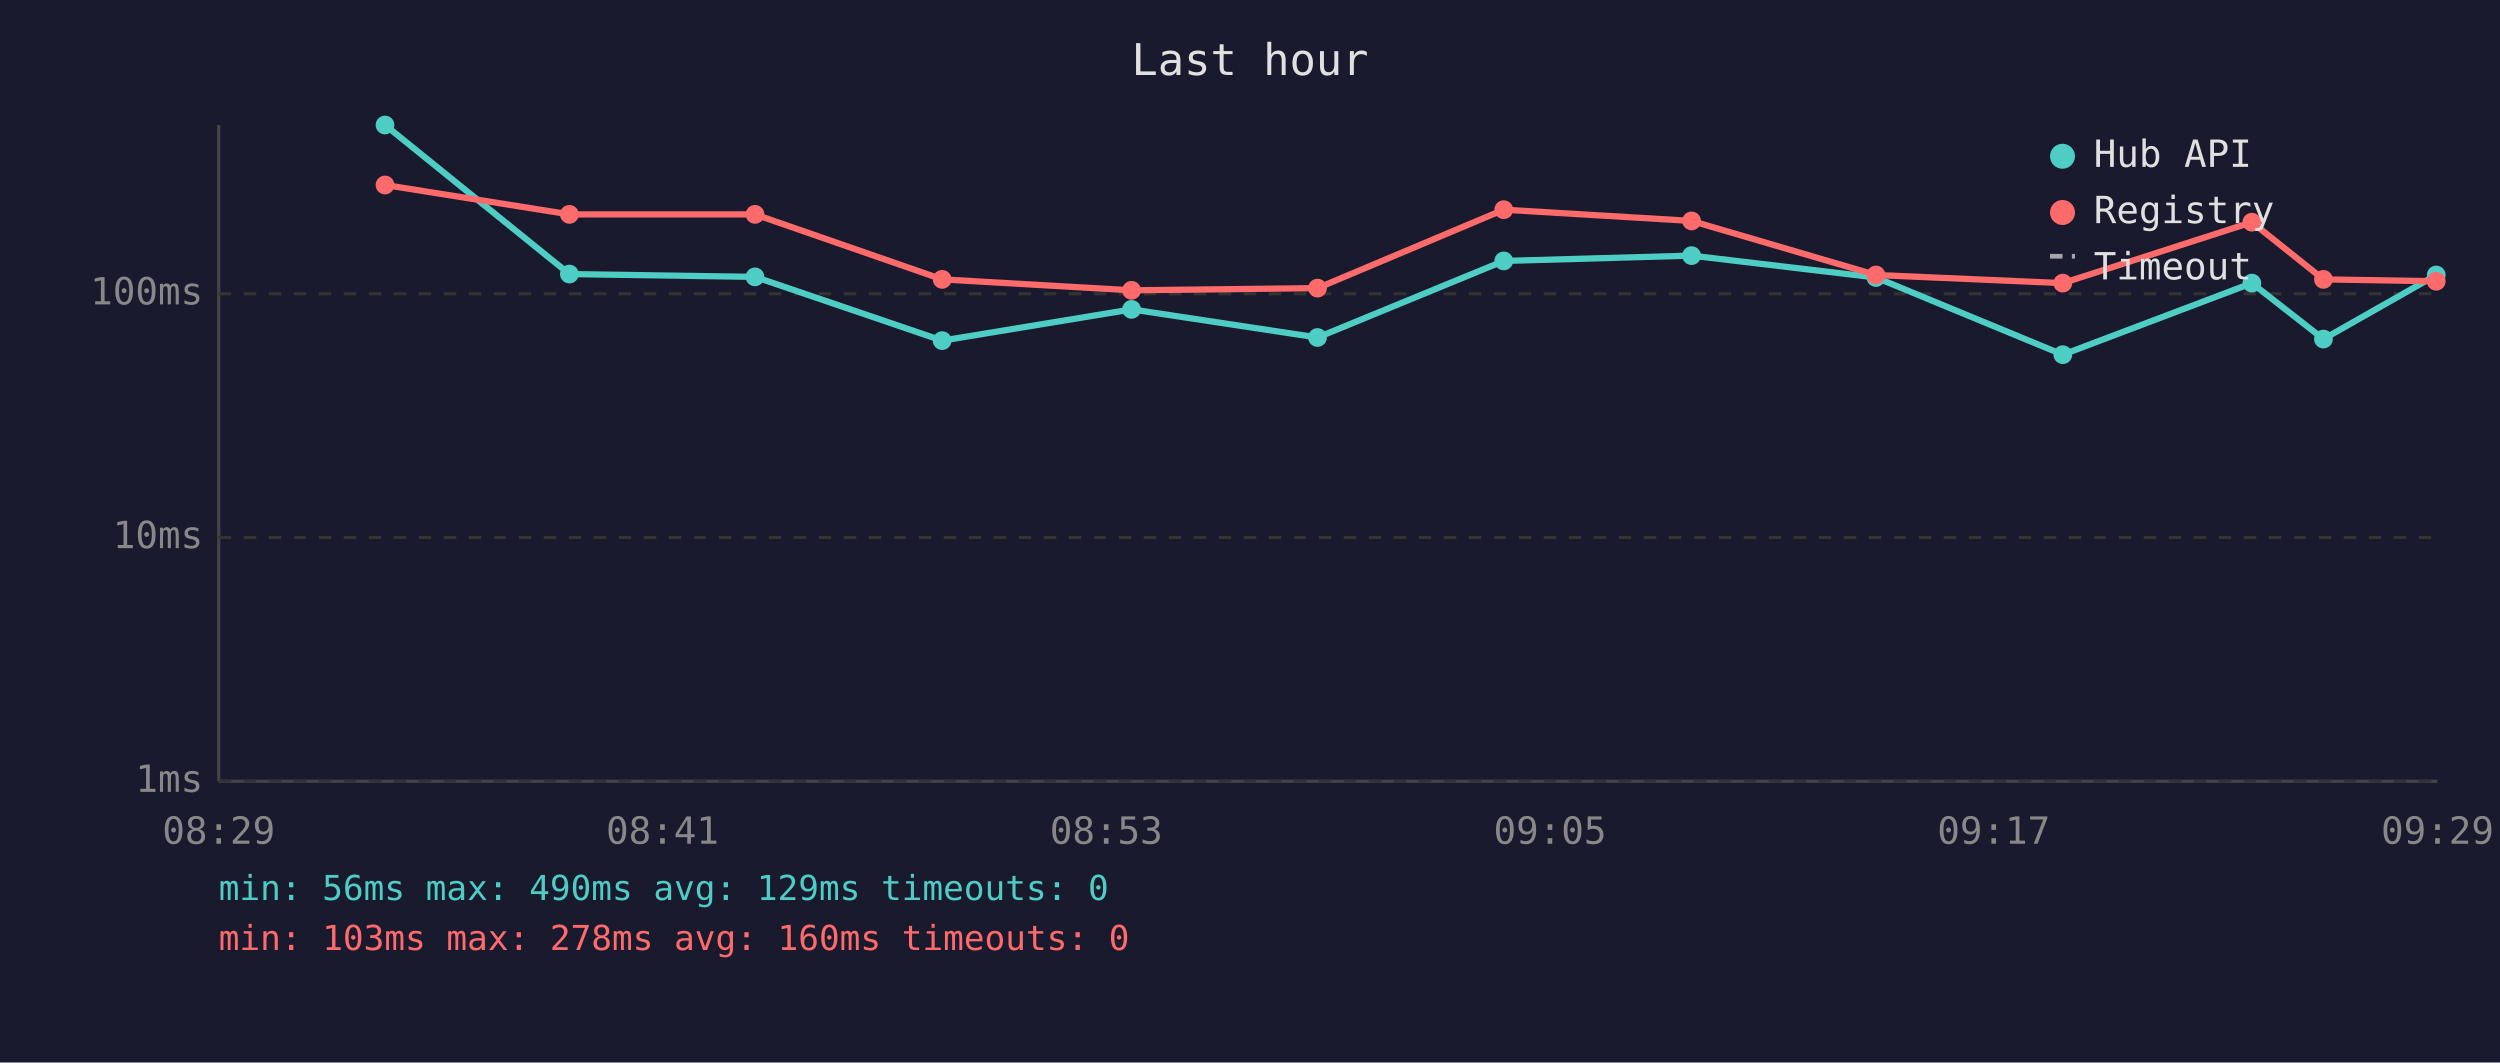
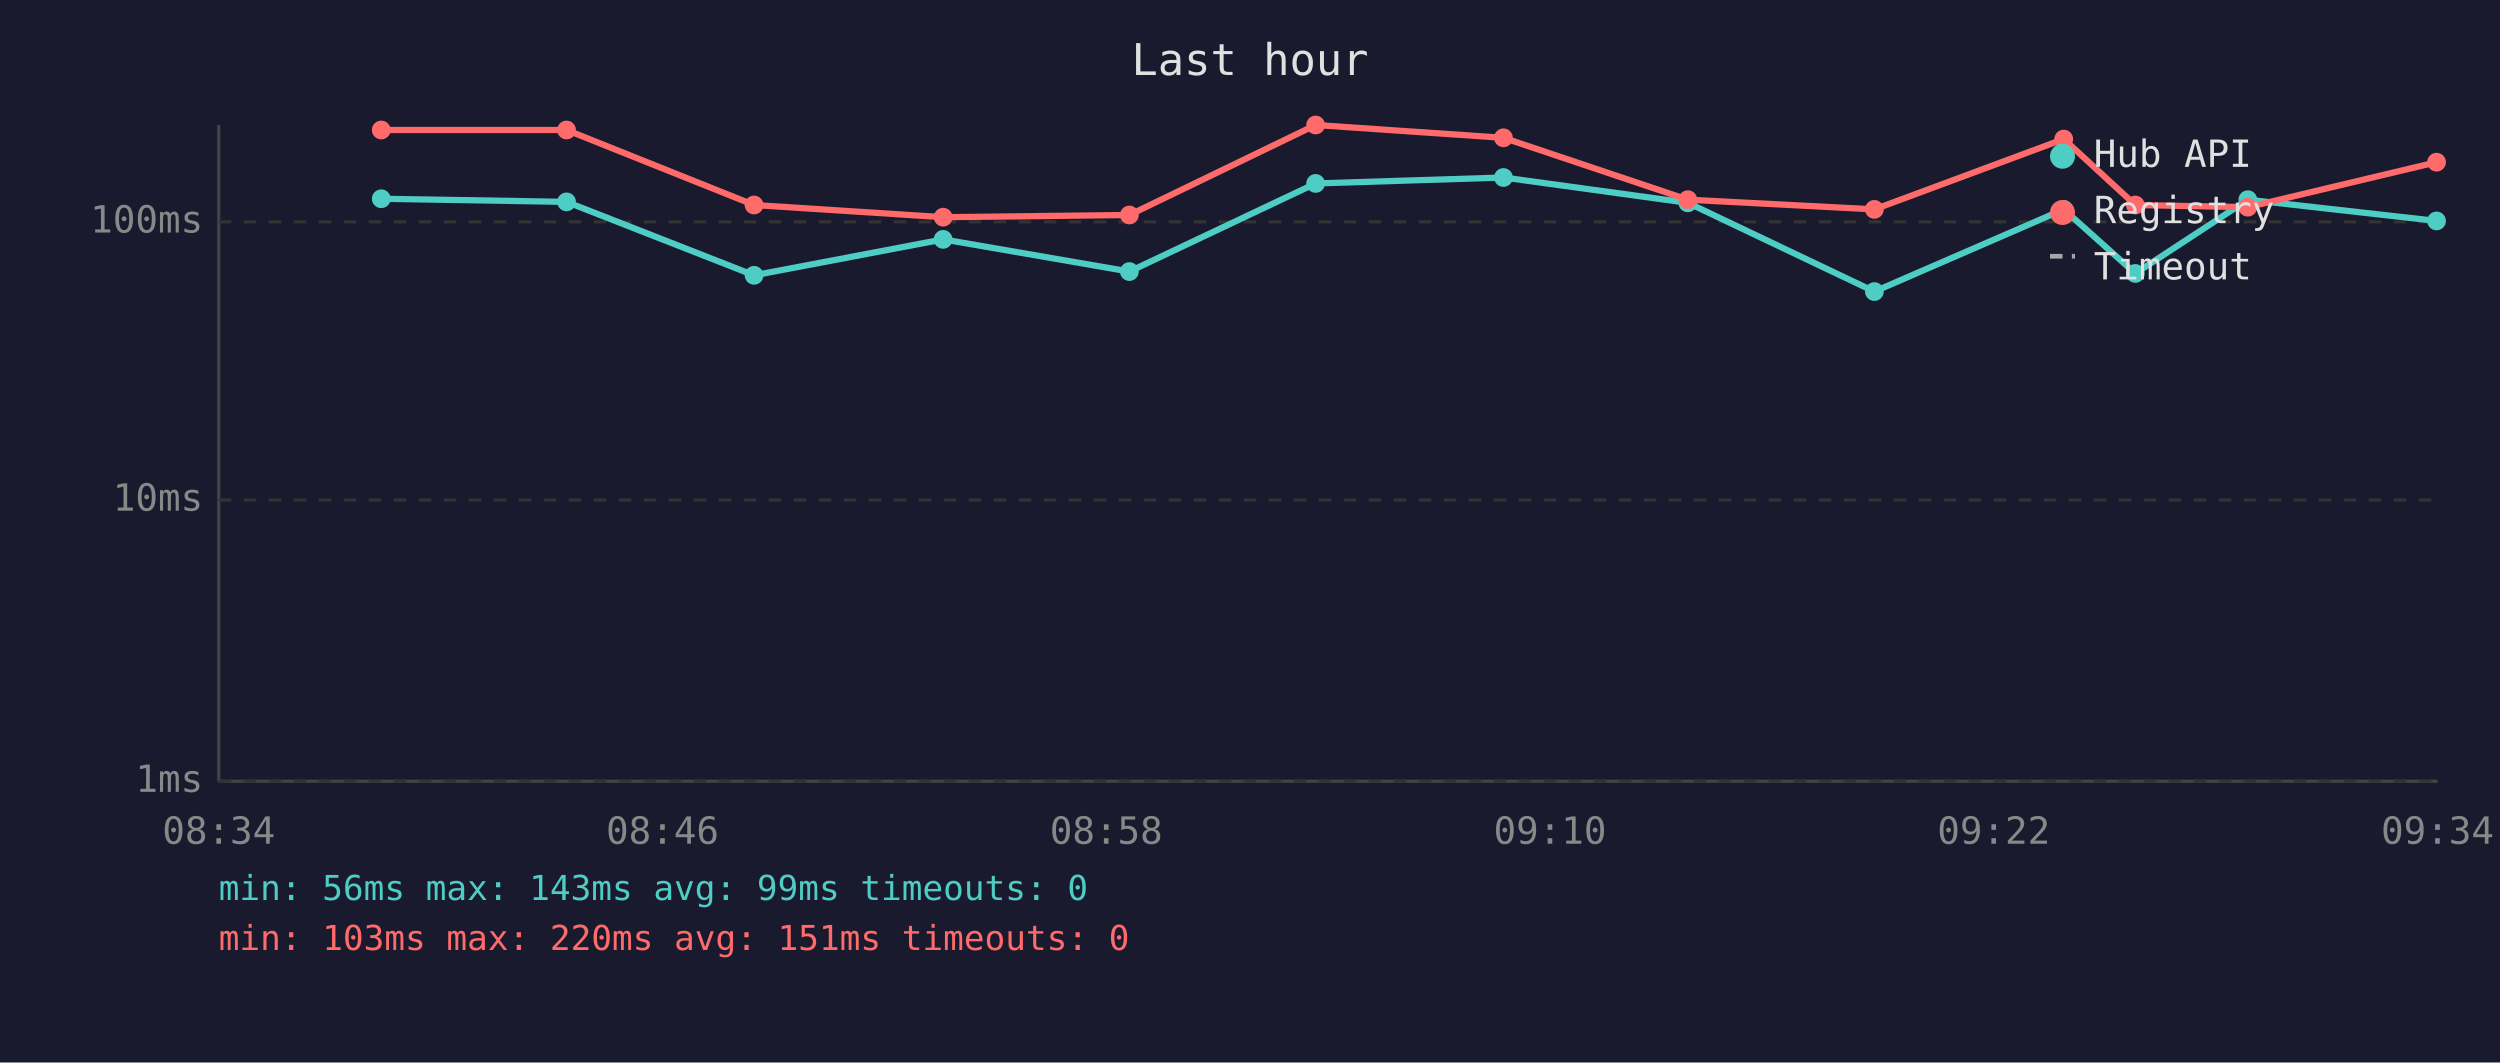
<svg xmlns="http://www.w3.org/2000/svg" viewBox="0 0 800 340" font-family="monospace" font-size="12">
  <rect width="800" height="340" fill="#1a1a2e" />
  <text x="400" y="24" fill="#e0e0e0" font-size="14" text-anchor="middle">Last hour</text>
  <line x1="70" y1="40" x2="70" y2="250" stroke="#444" stroke-width="1" />
  <line x1="70" y1="250" x2="780" y2="250" stroke="#444" stroke-width="1" />
  <line x1="70" y1="250" x2="780" y2="250" stroke="#333" stroke-width="1" stroke-dasharray="4" />
  <text x="65" y="250" fill="#888" text-anchor="end" dominant-baseline="middle">1ms</text>
-   <line x1="70" y1="172" x2="780" y2="172" stroke="#333" stroke-width="1" stroke-dasharray="4" />
-   <text x="65" y="172" fill="#888" text-anchor="end" dominant-baseline="middle">10ms</text>
-   <line x1="70" y1="94" x2="780" y2="94" stroke="#333" stroke-width="1" stroke-dasharray="4" />
-   <text x="65" y="94" fill="#888" text-anchor="end" dominant-baseline="middle">100ms</text>
-   <text x="70" y="270" fill="#888" text-anchor="middle">08:29</text>
-   <text x="212" y="270" fill="#888" text-anchor="middle">08:41</text>
-   <text x="354" y="270" fill="#888" text-anchor="middle">08:53</text>
-   <text x="496" y="270" fill="#888" text-anchor="middle">09:05</text>
-   <text x="638" y="270" fill="#888" text-anchor="middle">09:17</text>
-   <text x="780" y="270" fill="#888" text-anchor="middle">09:29</text>
-   <polyline points="123.2,40.0 182.2,87.7 241.6,88.6 301.5,109.0 362.1,99.0 421.6,108.0 481.2,83.5 541.3,81.8 600.3,88.8 660.1,113.5 720.6,90.6 743.5,108.5 779.6,88.0" fill="none" stroke="#4ecdc4" stroke-width="2" opacity="1" />
-   <circle cx="123.2" cy="40.0" r="3" fill="#4ecdc4" />
-   <circle cx="182.2" cy="87.7" r="3" fill="#4ecdc4" />
-   <circle cx="241.6" cy="88.6" r="3" fill="#4ecdc4" />
-   <circle cx="301.5" cy="109.0" r="3" fill="#4ecdc4" />
-   <circle cx="362.1" cy="99.0" r="3" fill="#4ecdc4" />
-   <circle cx="421.6" cy="108.0" r="3" fill="#4ecdc4" />
-   <circle cx="481.2" cy="83.5" r="3" fill="#4ecdc4" />
-   <circle cx="541.3" cy="81.8" r="3" fill="#4ecdc4" />
-   <circle cx="600.3" cy="88.8" r="3" fill="#4ecdc4" />
-   <circle cx="660.1" cy="113.5" r="3" fill="#4ecdc4" />
-   <circle cx="720.6" cy="90.6" r="3" fill="#4ecdc4" />
-   <circle cx="743.5" cy="108.5" r="3" fill="#4ecdc4" />
-   <circle cx="779.6" cy="88.0" r="3" fill="#4ecdc4" />
-   <polyline points="123.2,59.2 182.2,68.6 241.6,68.6 301.5,89.4 362.1,92.9 421.6,92.2 481.2,67.1 541.3,70.7 600.3,88.0 660.1,90.6 720.6,71.1 743.5,89.4 779.6,90.0" fill="none" stroke="#ff6b6b" stroke-width="2" opacity="1" />
-   <circle cx="123.2" cy="59.2" r="3" fill="#ff6b6b" />
-   <circle cx="182.2" cy="68.6" r="3" fill="#ff6b6b" />
-   <circle cx="241.6" cy="68.6" r="3" fill="#ff6b6b" />
-   <circle cx="301.5" cy="89.4" r="3" fill="#ff6b6b" />
-   <circle cx="362.1" cy="92.9" r="3" fill="#ff6b6b" />
-   <circle cx="421.6" cy="92.2" r="3" fill="#ff6b6b" />
-   <circle cx="481.2" cy="67.1" r="3" fill="#ff6b6b" />
-   <circle cx="541.3" cy="70.7" r="3" fill="#ff6b6b" />
-   <circle cx="600.3" cy="88.0" r="3" fill="#ff6b6b" />
-   <circle cx="660.1" cy="90.6" r="3" fill="#ff6b6b" />
-   <circle cx="720.6" cy="71.1" r="3" fill="#ff6b6b" />
-   <circle cx="743.5" cy="89.4" r="3" fill="#ff6b6b" />
-   <circle cx="779.6" cy="90.0" r="3" fill="#ff6b6b" />
+   <line x1="70" y1="160" x2="780" y2="160" stroke="#333" stroke-width="1" stroke-dasharray="4" />
+   <text x="65" y="160" fill="#888" text-anchor="end" dominant-baseline="middle">10ms</text>
+   <line x1="70" y1="71" x2="780" y2="71" stroke="#333" stroke-width="1" stroke-dasharray="4" />
+   <text x="65" y="71" fill="#888" text-anchor="end" dominant-baseline="middle">100ms</text>
+   <text x="70" y="270" fill="#888" text-anchor="middle">08:34</text>
+   <text x="212" y="270" fill="#888" text-anchor="middle">08:46</text>
+   <text x="354" y="270" fill="#888" text-anchor="middle">08:58</text>
+   <text x="496" y="270" fill="#888" text-anchor="middle">09:10</text>
+   <text x="638" y="270" fill="#888" text-anchor="middle">09:22</text>
+   <text x="780" y="270" fill="#888" text-anchor="middle">09:34</text>
+   <polyline points="122.0,63.6 181.3,64.6 241.3,88.1 301.8,76.6 361.4,86.9 421.0,58.7 481.1,56.8 540.1,64.9 599.8,93.3 660.4,67.0 683.3,87.5 719.3,63.9 779.7,70.7" fill="none" stroke="#4ecdc4" stroke-width="2" opacity="1" />
+   <circle cx="122.0" cy="63.6" r="3" fill="#4ecdc4" />
+   <circle cx="181.3" cy="64.6" r="3" fill="#4ecdc4" />
+   <circle cx="241.3" cy="88.1" r="3" fill="#4ecdc4" />
+   <circle cx="301.8" cy="76.6" r="3" fill="#4ecdc4" />
+   <circle cx="361.4" cy="86.9" r="3" fill="#4ecdc4" />
+   <circle cx="421.0" cy="58.7" r="3" fill="#4ecdc4" />
+   <circle cx="481.1" cy="56.8" r="3" fill="#4ecdc4" />
+   <circle cx="540.1" cy="64.9" r="3" fill="#4ecdc4" />
+   <circle cx="599.8" cy="93.3" r="3" fill="#4ecdc4" />
+   <circle cx="660.4" cy="67.0" r="3" fill="#4ecdc4" />
+   <circle cx="683.3" cy="87.5" r="3" fill="#4ecdc4" />
+   <circle cx="719.3" cy="63.9" r="3" fill="#4ecdc4" />
+   <circle cx="779.7" cy="70.7" r="3" fill="#4ecdc4" />
+   <polyline points="122.0,41.6 181.3,41.6 241.3,65.6 301.8,69.5 361.4,68.8 421.0,40.0 481.1,44.1 540.1,63.9 599.8,67.0 660.4,44.5 683.3,65.6 719.3,66.3 779.7,51.9" fill="none" stroke="#ff6b6b" stroke-width="2" opacity="1" />
+   <circle cx="122.0" cy="41.6" r="3" fill="#ff6b6b" />
+   <circle cx="181.3" cy="41.6" r="3" fill="#ff6b6b" />
+   <circle cx="241.3" cy="65.6" r="3" fill="#ff6b6b" />
+   <circle cx="301.8" cy="69.5" r="3" fill="#ff6b6b" />
+   <circle cx="361.4" cy="68.8" r="3" fill="#ff6b6b" />
+   <circle cx="421.0" cy="40.0" r="3" fill="#ff6b6b" />
+   <circle cx="481.1" cy="44.1" r="3" fill="#ff6b6b" />
+   <circle cx="540.1" cy="63.9" r="3" fill="#ff6b6b" />
+   <circle cx="599.8" cy="67.0" r="3" fill="#ff6b6b" />
+   <circle cx="660.4" cy="44.5" r="3" fill="#ff6b6b" />
+   <circle cx="683.3" cy="65.6" r="3" fill="#ff6b6b" />
+   <circle cx="719.3" cy="66.3" r="3" fill="#ff6b6b" />
+   <circle cx="779.7" cy="51.9" r="3" fill="#ff6b6b" />
  <circle cx="660" cy="50" r="4" fill="#4ecdc4" />
  <text x="670" y="50" fill="#e0e0e0" dominant-baseline="middle">Hub API</text>
  <circle cx="660" cy="68" r="4" fill="#ff6b6b" />
  <text x="670" y="68" fill="#e0e0e0" dominant-baseline="middle">Registry</text>
  <line x1="656" y1="82" x2="664" y2="82" stroke="#e0e0e0" stroke-width="1.5" stroke-dasharray="4,3" opacity="0.7" />
  <text x="670" y="86" fill="#e0e0e0" dominant-baseline="middle">Timeout</text>
-   <text x="70" y="288" fill="#4ecdc4" font-size="11">min: 56ms  max: 490ms  avg: 129ms  timeouts: 0</text>
-   <text x="70" y="304" fill="#ff6b6b" font-size="11">min: 103ms  max: 278ms  avg: 160ms  timeouts: 0</text>
+   <text x="70" y="288" fill="#4ecdc4" font-size="11">min: 56ms  max: 143ms  avg: 99ms  timeouts: 0</text>
+   <text x="70" y="304" fill="#ff6b6b" font-size="11">min: 103ms  max: 220ms  avg: 151ms  timeouts: 0</text>
</svg>
